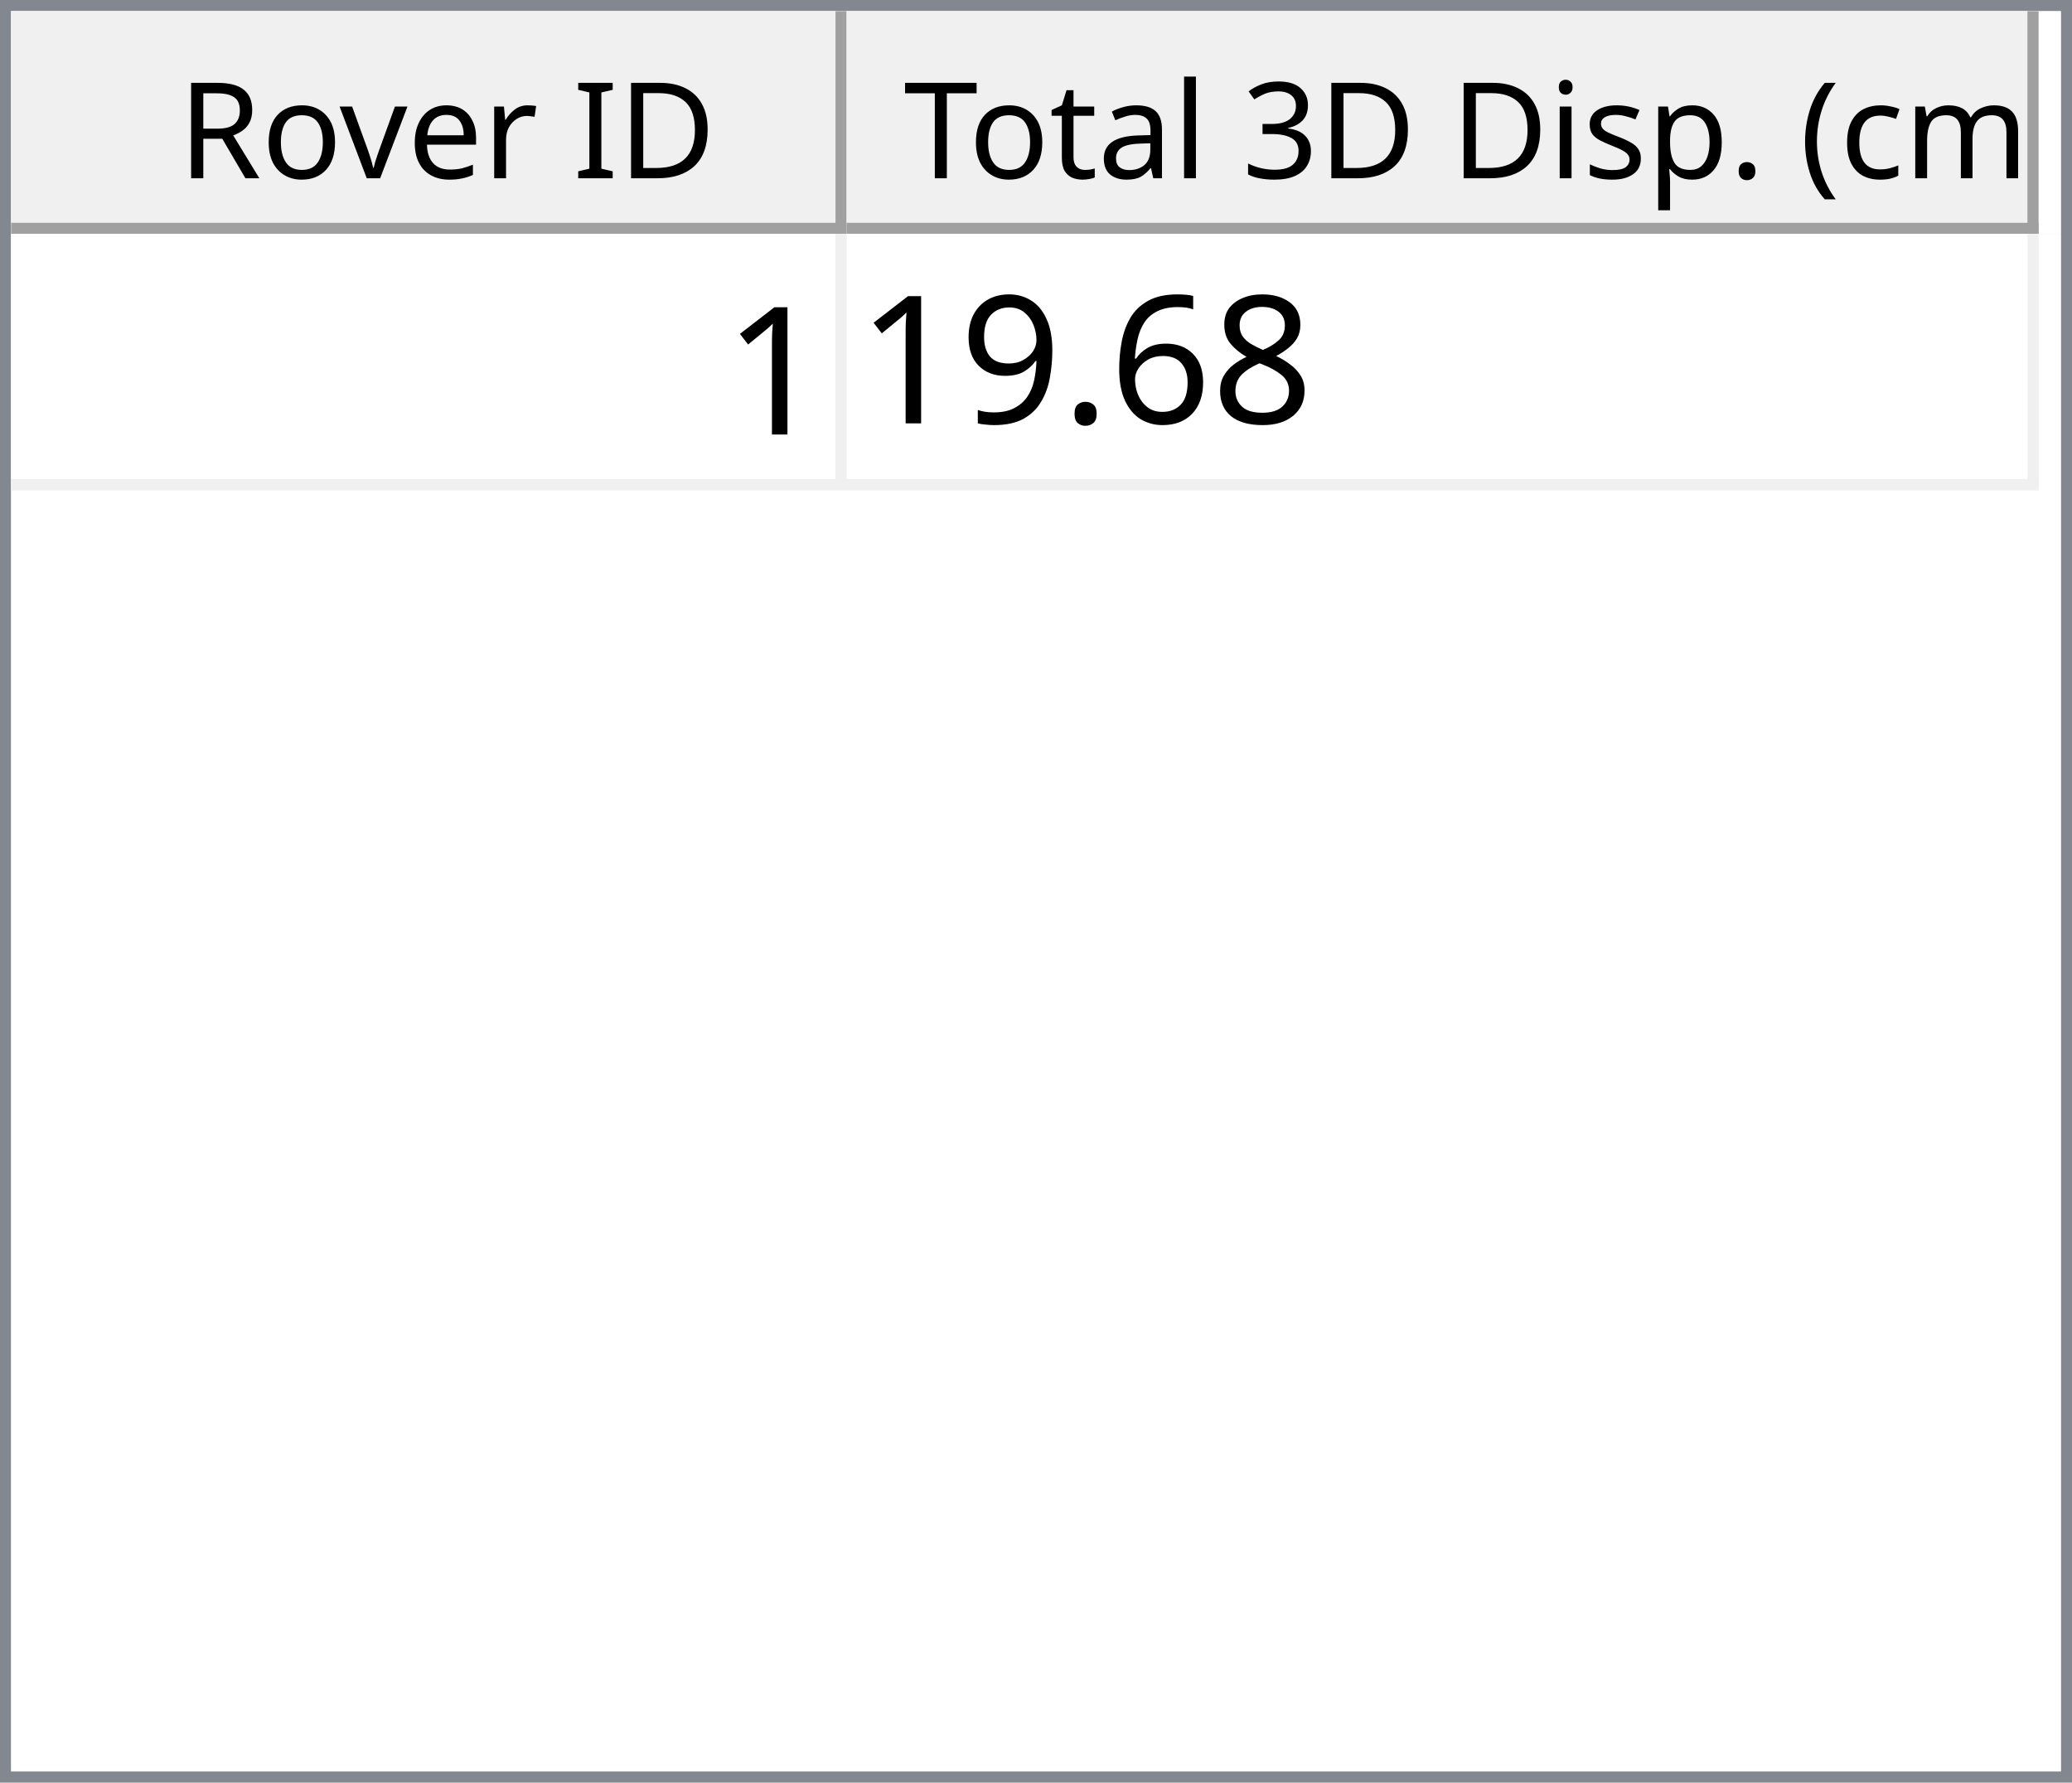
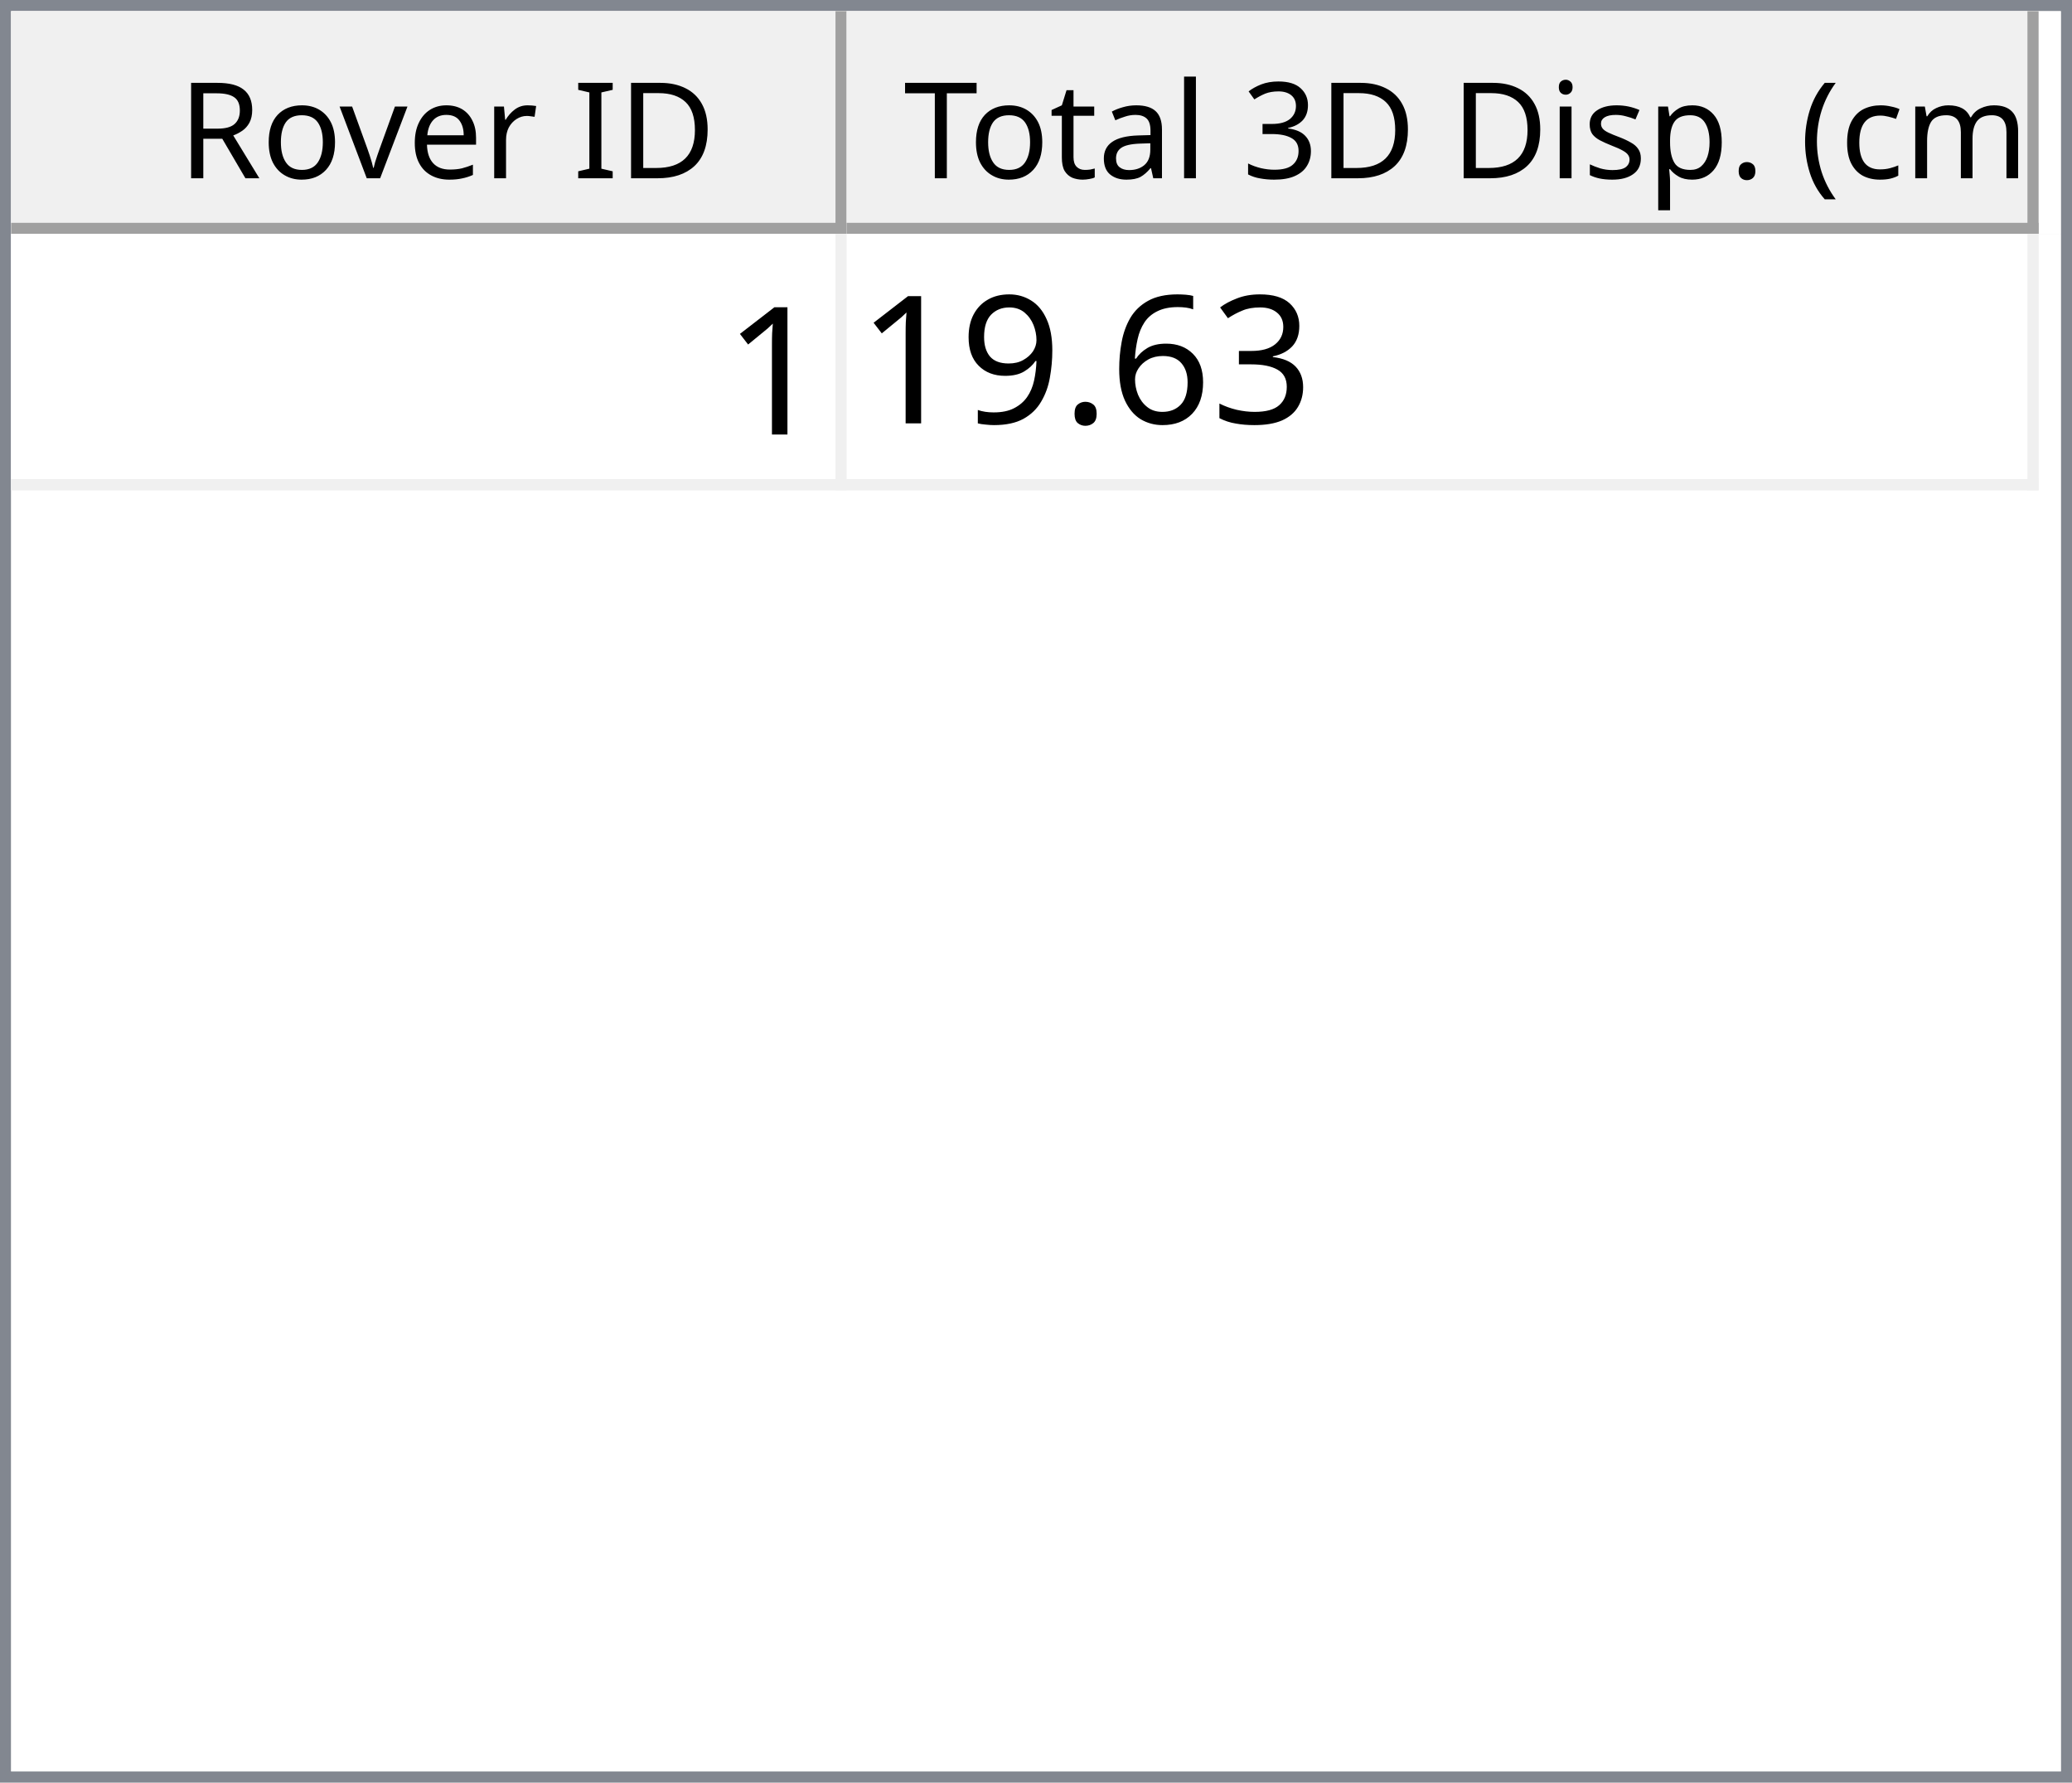
<svg xmlns="http://www.w3.org/2000/svg" style="fill-opacity:1; color-rendering:auto; color-interpolation:auto; text-rendering:auto; stroke:black; stroke-linecap:square; stroke-miterlimit:10; shape-rendering:auto; stroke-opacity:1; fill:black; stroke-dasharray:none; font-weight:normal; stroke-width:1; font-family:'Dialog'; font-style:normal; stroke-linejoin:miter; font-size:12px; stroke-dashoffset:0; image-rendering:auto;" width="186" height="160">
  <defs id="genericDefs" />
  <g>
    <defs id="defs1">
      <clipPath clipPathUnits="userSpaceOnUse" id="clipPath1">
        <path d="M0 0 L186 0 L186 160 L0 160 L0 0 Z" />
      </clipPath>
      <clipPath clipPathUnits="userSpaceOnUse" id="clipPath2">
        <path d="M0 0 L0 160 L186 160 L186 0 Z" />
      </clipPath>
      <clipPath clipPathUnits="userSpaceOnUse" id="clipPath3">
        <path d="M0 0 L0 20 L184 20 L184 0 Z" />
      </clipPath>
      <clipPath clipPathUnits="userSpaceOnUse" id="clipPath4">
        <path d="M0 0 L0 20 L75 20 L75 0 Z" />
      </clipPath>
      <clipPath clipPathUnits="userSpaceOnUse" id="clipPath5">
        <path d="M1 1 L1 19 L74 19 L74 1 Z" />
      </clipPath>
      <clipPath clipPathUnits="userSpaceOnUse" id="clipPath6">
        <path d="M0 0 L0 18 L73 18 L73 0 Z" />
      </clipPath>
      <clipPath clipPathUnits="userSpaceOnUse" id="clipPath7">
        <path d="M-0.5 -0.5 L-0.5 19.5 L74.5 19.5 L74.5 -0.5 Z" />
      </clipPath>
      <clipPath clipPathUnits="userSpaceOnUse" id="clipPath8">
        <path d="M0 0 L0 20 L107 20 L107 0 Z" />
      </clipPath>
      <clipPath clipPathUnits="userSpaceOnUse" id="clipPath9">
        <path d="M1 1 L1 19 L106 19 L106 1 Z" />
      </clipPath>
      <clipPath clipPathUnits="userSpaceOnUse" id="clipPath10">
        <path d="M0 0 L0 18 L105 18 L105 0 Z" />
      </clipPath>
      <clipPath clipPathUnits="userSpaceOnUse" id="clipPath11">
        <path d="M-0.5 -0.5 L-0.5 19.5 L106.5 19.5 L106.5 -0.5 Z" />
      </clipPath>
      <clipPath clipPathUnits="userSpaceOnUse" id="clipPath12">
        <path d="M0 0 L0 138 L184 138 L184 0 Z" />
      </clipPath>
      <clipPath clipPathUnits="userSpaceOnUse" id="clipPath13">
        <path d="M0 0 L0 23 L182 23 L182 0 Z" />
      </clipPath>
      <clipPath clipPathUnits="userSpaceOnUse" id="clipPath14">
        <path d="M-0.5 -0.5 L-0.5 22.5 L181.5 22.5 L181.5 -0.5 Z" />
      </clipPath>
      <clipPath clipPathUnits="userSpaceOnUse" id="clipPath15">
        <path d="M0 0 L0 22 L74 22 L74 0 Z" />
      </clipPath>
      <clipPath clipPathUnits="userSpaceOnUse" id="clipPath16">
        <path d="M0 0 L0 22 L106 22 L106 0 Z" />
      </clipPath>
      <font horiz-adv-x="64.551" id="font1">
        <font-face ascent="107.91" descent="25.098" units-per-em="100" style="font-style:normal; font-family:Segoe UI; font-weight:normal;" />
        <missing-glyph horiz-adv-x="64.551" d="M8.109 0 L8.109 68.266 L56.453 68.266 L56.453 0 L8.109 0 ZM15.328 7.234 L49.219 7.234 L49.219 61.031 L15.328 61.031 L15.328 7.234 Z" />
        <glyph unicode="D" horiz-adv-x="70.117" d="M9.188 0 L9.188 70.016 L28.516 70.016 Q65.531 70.016 65.531 35.891 Q65.531 19.672 55.25 9.836 Q44.969 0 27.734 0 L9.188 0 ZM17.391 62.594 L17.391 7.422 L27.828 7.422 Q41.609 7.422 49.273 14.797 Q56.938 22.172 56.938 35.688 Q56.938 62.594 28.328 62.594 L17.391 62.594 Z" />
        <glyph unicode="I" horiz-adv-x="26.611" d="M17.391 0 L9.188 0 L9.188 70.016 L17.391 70.016 L17.391 0 Z" />
        <glyph unicode=" " horiz-adv-x="27.393" d="" />
        <glyph unicode="r" horiz-adv-x="34.766" d="M34.188 41.891 Q32.078 43.5 28.125 43.5 Q23 43.5 19.555 38.672 Q16.109 33.844 16.109 25.484 L16.109 0 L8.109 0 L8.109 50 L16.109 50 L16.109 39.703 L16.312 39.703 Q18.016 44.969 21.531 47.922 Q25.047 50.875 29.391 50.875 Q32.516 50.875 34.188 50.203 L34.188 41.891 Z" />
        <glyph unicode="e" horiz-adv-x="52.295" d="M48.297 23 L12.984 23 Q13.188 14.656 17.484 10.109 Q21.781 5.562 29.297 5.562 Q37.75 5.562 44.828 11.141 L44.828 3.609 Q38.234 -1.172 27.391 -1.172 Q16.797 -1.172 10.742 5.641 Q4.688 12.453 4.688 24.812 Q4.688 36.469 11.305 43.82 Q17.922 51.172 27.734 51.172 Q37.547 51.172 42.922 44.828 Q48.297 38.484 48.297 27.203 L48.297 23 ZM40.094 29.781 Q40.047 36.719 36.75 40.578 Q33.453 44.438 27.594 44.438 Q21.922 44.438 17.969 40.383 Q14.016 36.328 13.094 29.781 L40.094 29.781 Z" />
        <glyph unicode="v" horiz-adv-x="47.9" d="M47.406 50 L27.484 0 L19.625 0 L0.688 50 L9.469 50 L22.172 13.672 Q23.578 9.672 23.922 6.688 L24.125 6.688 Q24.609 10.453 25.688 13.484 L38.969 50 L47.406 50 Z" />
        <glyph unicode="o" horiz-adv-x="58.594" d="M29 -1.172 Q17.922 -1.172 11.305 5.836 Q4.688 12.844 4.688 24.422 Q4.688 37.016 11.57 44.094 Q18.453 51.172 30.172 51.172 Q41.359 51.172 47.633 44.289 Q53.906 37.406 53.906 25.203 Q53.906 13.234 47.141 6.031 Q40.375 -1.172 29 -1.172 ZM29.594 44.438 Q21.875 44.438 17.383 39.188 Q12.891 33.938 12.891 24.703 Q12.891 15.828 17.43 10.695 Q21.969 5.562 29.594 5.562 Q37.359 5.562 41.531 10.594 Q45.703 15.625 45.703 24.906 Q45.703 34.281 41.531 39.359 Q37.359 44.438 29.594 44.438 Z" />
        <glyph unicode="R" horiz-adv-x="59.814" d="M59.375 0 L49.609 0 L37.891 19.625 Q36.281 22.359 34.766 24.289 Q33.25 26.219 31.664 27.438 Q30.078 28.656 28.25 29.219 Q26.422 29.781 24.125 29.781 L17.391 29.781 L17.391 0 L9.188 0 L9.188 70.016 L30.078 70.016 Q34.672 70.016 38.555 68.867 Q42.438 67.719 45.289 65.375 Q48.141 63.031 49.758 59.547 Q51.375 56.062 51.375 51.375 Q51.375 47.703 50.273 44.656 Q49.172 41.609 47.148 39.211 Q45.125 36.812 42.266 35.133 Q39.406 33.453 35.844 32.516 L35.844 32.328 Q37.594 31.547 38.891 30.547 Q40.188 29.547 41.359 28.18 Q42.531 26.812 43.68 25.078 Q44.828 23.344 46.234 21.047 L59.375 0 ZM17.391 62.594 L17.391 37.203 L28.516 37.203 Q31.594 37.203 34.203 38.133 Q36.812 39.062 38.719 40.797 Q40.625 42.531 41.703 45.047 Q42.781 47.562 42.781 50.688 Q42.781 56.297 39.141 59.445 Q35.5 62.594 28.609 62.594 L17.391 62.594 Z" />
        <glyph unicode=")" horiz-adv-x="30.176" d="M8.297 -15.922 L1.172 -15.922 Q16.406 2.344 16.406 26.812 Q16.406 51.469 1.078 70.016 L8.297 70.016 Q23.531 52.156 23.531 26.703 Q23.531 1.375 8.297 -15.922 Z" />
        <glyph unicode="m" horiz-adv-x="86.133" d="M79.109 0 L71.094 0 L71.094 28.719 Q71.094 37.016 68.531 40.727 Q65.969 44.438 59.906 44.438 Q54.781 44.438 51.195 39.75 Q47.609 35.062 47.609 28.516 L47.609 0 L39.594 0 L39.594 29.688 Q39.594 44.438 28.219 44.438 Q22.953 44.438 19.531 40.016 Q16.109 35.594 16.109 28.516 L16.109 0 L8.109 0 L8.109 50 L16.109 50 L16.109 42.094 L16.312 42.094 Q21.625 51.172 31.844 51.172 Q36.969 51.172 40.773 48.312 Q44.578 45.453 46 40.828 Q51.562 51.172 62.594 51.172 Q79.109 51.172 79.109 30.812 L79.109 0 Z" />
        <glyph unicode="c" horiz-adv-x="46.191" d="M42.188 2.297 Q36.422 -1.172 28.516 -1.172 Q17.828 -1.172 11.258 5.789 Q4.688 12.75 4.688 23.828 Q4.688 36.188 11.766 43.68 Q18.844 51.172 30.672 51.172 Q37.25 51.172 42.281 48.734 L42.281 40.531 Q36.719 44.438 30.375 44.438 Q22.703 44.438 17.797 38.945 Q12.891 33.453 12.891 24.516 Q12.891 15.719 17.508 10.641 Q22.125 5.562 29.891 5.562 Q36.422 5.562 42.188 9.906 L42.188 2.297 Z" />
        <glyph unicode="(" horiz-adv-x="30.176" d="M29.109 -15.922 L21.969 -15.922 Q6.844 1.375 6.844 26.703 Q6.844 52.156 21.969 70.016 L29.203 70.016 Q13.875 51.469 13.875 26.812 Q13.875 2.344 29.109 -15.922 Z" />
        <glyph unicode="." horiz-adv-x="21.68" d="M10.891 -1.078 Q8.641 -1.078 7.055 0.539 Q5.469 2.156 5.469 4.391 Q5.469 6.641 7.055 8.273 Q8.641 9.906 10.891 9.906 Q13.188 9.906 14.797 8.273 Q16.406 6.641 16.406 4.391 Q16.406 2.156 14.797 0.539 Q13.188 -1.078 10.891 -1.078 Z" />
        <glyph unicode="p" horiz-adv-x="58.789" d="M16.312 7.234 L16.109 7.234 L16.109 -23 L8.109 -23 L8.109 50 L16.109 50 L16.109 41.219 L16.312 41.219 Q22.219 51.172 33.594 51.172 Q43.266 51.172 48.688 44.461 Q54.109 37.75 54.109 26.469 Q54.109 13.922 48 6.375 Q41.891 -1.172 31.297 -1.172 Q21.578 -1.172 16.312 7.234 ZM16.109 27.391 L16.109 20.406 Q16.109 14.203 20.141 9.883 Q24.172 5.562 30.375 5.562 Q37.641 5.562 41.773 11.133 Q45.906 16.703 45.906 26.609 Q45.906 34.969 42.047 39.703 Q38.188 44.438 31.594 44.438 Q24.609 44.438 20.359 39.578 Q16.109 34.719 16.109 27.391 Z" />
        <glyph unicode="s" horiz-adv-x="42.432" d="M5.078 1.812 L5.078 10.406 Q11.625 5.562 19.484 5.562 Q30.031 5.562 30.031 12.594 Q30.031 14.594 29.125 15.992 Q28.219 17.391 26.68 18.461 Q25.141 19.531 23.07 20.383 Q21 21.234 18.609 22.172 Q15.281 23.484 12.766 24.828 Q10.25 26.172 8.57 27.859 Q6.891 29.547 6.031 31.695 Q5.172 33.844 5.172 36.719 Q5.172 40.234 6.789 42.945 Q8.406 45.656 11.086 47.484 Q13.766 49.312 17.211 50.242 Q20.656 51.172 24.312 51.172 Q30.812 51.172 35.938 48.922 L35.938 40.828 Q30.422 44.438 23.25 44.438 Q21 44.438 19.195 43.922 Q17.391 43.406 16.094 42.477 Q14.797 41.547 14.086 40.258 Q13.375 38.969 13.375 37.406 Q13.375 35.453 14.086 34.133 Q14.797 32.812 16.164 31.789 Q17.531 30.766 19.484 29.938 Q21.438 29.109 23.922 28.125 Q27.25 26.859 29.883 25.516 Q32.516 24.172 34.375 22.484 Q36.234 20.797 37.234 18.602 Q38.234 16.406 38.234 13.375 Q38.234 9.672 36.602 6.938 Q34.969 4.203 32.234 2.398 Q29.5 0.594 25.93 -0.289 Q22.359 -1.172 18.453 -1.172 Q10.75 -1.172 5.078 1.812 Z" />
        <glyph unicode="i" horiz-adv-x="24.219" d="M12.203 62.703 Q10.062 62.703 8.547 64.164 Q7.031 65.625 7.031 67.875 Q7.031 70.125 8.547 71.609 Q10.062 73.094 12.203 73.094 Q14.406 73.094 15.945 71.609 Q17.484 70.125 17.484 67.875 Q17.484 65.719 15.945 64.211 Q14.406 62.703 12.203 62.703 ZM16.109 0 L8.109 0 L8.109 50 L16.109 50 L16.109 0 Z" />
        <glyph unicode="3" horiz-adv-x="53.906" d="M46.531 19.828 Q46.531 15.094 44.75 11.211 Q42.969 7.328 39.719 4.57 Q36.469 1.812 31.93 0.297 Q27.391 -1.219 21.922 -1.219 Q11.922 -1.219 6 2.594 L6 11.188 Q13.094 5.609 22.219 5.609 Q25.875 5.609 28.828 6.539 Q31.781 7.469 33.906 9.227 Q36.031 10.984 37.18 13.477 Q38.328 15.969 38.328 19.094 Q38.328 32.812 18.797 32.812 L12.984 32.812 L12.984 39.594 L18.5 39.594 Q35.797 39.594 35.797 52.484 Q35.797 64.406 22.609 64.406 Q15.188 64.406 8.688 59.422 L8.688 67.188 Q15.375 71.188 24.609 71.188 Q29 71.188 32.57 69.969 Q36.141 68.75 38.68 66.555 Q41.219 64.359 42.609 61.281 Q44 58.203 44 54.5 Q44 40.672 30.031 36.719 L30.031 36.531 Q33.594 36.141 36.625 34.797 Q39.656 33.453 41.852 31.305 Q44.047 29.156 45.289 26.25 Q46.531 23.344 46.531 19.828 Z" />
        <glyph unicode="l" horiz-adv-x="24.219" d="M16.109 0 L8.109 0 L8.109 74.031 L16.109 74.031 L16.109 0 Z" />
        <glyph unicode="a" horiz-adv-x="50.879" d="M43.891 0 L35.891 0 L35.891 7.812 L35.688 7.812 Q30.469 -1.172 20.312 -1.172 Q12.844 -1.172 8.617 2.781 Q4.391 6.734 4.391 13.281 Q4.391 27.297 20.906 29.594 L35.891 31.688 Q35.891 44.438 25.594 44.438 Q16.547 44.438 9.281 38.281 L9.281 46.484 Q16.656 51.172 26.266 51.172 Q43.891 51.172 43.891 32.516 L43.891 0 ZM35.891 25.297 L23.828 23.641 Q18.266 22.859 15.43 20.875 Q12.594 18.891 12.594 13.875 Q12.594 10.203 15.211 7.883 Q17.828 5.562 22.172 5.562 Q28.125 5.562 32.008 9.742 Q35.891 13.922 35.891 20.312 L35.891 25.297 Z" />
        <glyph unicode="t" horiz-adv-x="33.887" d="M31.297 0.484 Q28.469 -1.078 23.828 -1.078 Q10.688 -1.078 10.688 13.578 L10.688 43.172 L2.094 43.172 L2.094 50 L10.688 50 L10.688 62.203 L18.703 64.797 L18.703 50 L31.297 50 L31.297 43.172 L18.703 43.172 L18.703 14.984 Q18.703 9.969 20.414 7.82 Q22.125 5.672 26.078 5.672 Q29.109 5.672 31.297 7.328 L31.297 0.484 Z" />
        <glyph unicode="T" horiz-adv-x="52.393" d="M50.594 62.594 L30.375 62.594 L30.375 0 L22.172 0 L22.172 62.594 L2 62.594 L2 70.016 L50.594 70.016 L50.594 62.594 Z" />
      </font>
      <font horiz-adv-x="75.0" id="font2">
        <font-face ascent="100.537" descent="21.973" units-per-em="100" style="font-style:normal; font-family:sans-serif; font-weight:normal;" />
        <missing-glyph horiz-adv-x="75.0" d="M12.5 0 L12.5 62.5 L62.5 62.5 L62.5 0 L12.5 0 ZM14.062 1.562 L60.938 1.562 L60.938 60.938 L14.062 60.938 L14.062 1.562 Z" />
        <glyph unicode="1" horiz-adv-x="55.615" d="M37.25 0 L28.469 0 L28.469 56 Q25.297 52.984 20.141 49.953 Q14.984 46.922 10.891 45.406 L10.891 53.906 Q18.266 57.375 23.781 62.305 Q29.297 67.234 31.594 71.875 L37.25 71.875 L37.25 0 Z" />
-         <glyph unicode="8" horiz-adv-x="55.615" d="M17.672 38.812 Q12.203 40.828 9.57 44.539 Q6.938 48.25 6.938 53.422 Q6.938 61.234 12.555 66.555 Q18.172 71.875 27.484 71.875 Q36.859 71.875 42.578 66.43 Q48.297 60.984 48.297 53.172 Q48.297 48.188 45.68 44.508 Q43.062 40.828 37.75 38.812 Q44.344 36.672 47.781 31.883 Q51.219 27.094 51.219 20.453 Q51.219 11.281 44.727 5.031 Q38.234 -1.219 27.641 -1.219 Q17.047 -1.219 10.547 5.055 Q4.047 11.328 4.047 20.703 Q4.047 27.688 7.594 32.398 Q11.141 37.109 17.672 38.812 ZM15.922 53.719 Q15.922 48.641 19.195 45.414 Q22.469 42.188 27.688 42.188 Q32.766 42.188 36.016 45.383 Q39.266 48.578 39.266 53.219 Q39.266 58.062 35.914 61.359 Q32.562 64.656 27.594 64.656 Q22.562 64.656 19.242 61.43 Q15.922 58.203 15.922 53.719 ZM13.094 20.656 Q13.094 16.891 14.875 13.375 Q16.656 9.859 20.172 7.93 Q23.688 6 27.734 6 Q34.031 6 38.133 10.055 Q42.234 14.109 42.234 20.359 Q42.234 26.703 38.016 30.859 Q33.797 35.016 27.438 35.016 Q21.234 35.016 17.164 30.914 Q13.094 26.812 13.094 20.656 Z" />
+         <glyph unicode="3" horiz-adv-x="55.615" d="M4.203 18.891 L12.984 20.062 Q14.5 12.594 18.141 9.297 Q21.781 6 27 6 Q33.203 6 37.477 10.297 Q41.75 14.594 41.75 20.953 Q41.75 27 37.797 30.93 Q33.844 34.859 27.734 34.859 Q25.25 34.859 21.531 33.891 L22.516 41.609 Q23.391 41.5 23.922 41.5 Q29.547 41.5 34.039 44.43 Q38.531 47.359 38.531 53.469 Q38.531 58.297 35.258 61.477 Q31.984 64.656 26.812 64.656 Q21.688 64.656 18.266 61.43 Q14.844 58.203 13.875 51.766 L5.078 53.328 Q6.688 62.156 12.398 67.016 Q18.109 71.875 26.609 71.875 Q32.469 71.875 37.398 69.359 Q42.328 66.844 44.945 62.5 Q47.562 58.156 47.562 53.266 Q47.562 48.641 45.07 44.828 Q42.578 41.016 37.703 38.766 Q44.047 37.312 47.562 32.695 Q51.078 28.078 51.078 21.141 Q51.078 11.766 44.242 5.25 Q37.406 -1.266 26.953 -1.266 Q17.531 -1.266 11.305 4.352 Q5.078 9.969 4.203 18.891 Z" />
        <glyph unicode="6" horiz-adv-x="55.615" d="M49.75 54.047 L41.016 53.375 Q39.844 58.547 37.703 60.891 Q34.125 64.656 28.906 64.656 Q24.703 64.656 21.531 62.312 Q17.391 59.281 14.992 53.469 Q12.594 47.656 12.5 36.922 Q15.672 41.75 20.266 44.094 Q24.859 46.438 29.891 46.438 Q38.672 46.438 44.852 39.969 Q51.031 33.5 51.031 23.25 Q51.031 16.5 48.125 10.719 Q45.219 4.938 40.141 1.859 Q35.062 -1.219 28.609 -1.219 Q17.625 -1.219 10.695 6.859 Q3.766 14.938 3.766 33.5 Q3.766 54.25 11.422 63.672 Q18.109 71.875 29.438 71.875 Q37.891 71.875 43.289 67.141 Q48.688 62.406 49.75 54.047 ZM13.875 23.188 Q13.875 18.656 15.797 14.508 Q17.719 10.359 21.188 8.18 Q24.656 6 28.469 6 Q34.031 6 38.039 10.492 Q42.047 14.984 42.047 22.703 Q42.047 30.125 38.086 34.398 Q34.125 38.672 28.125 38.672 Q22.172 38.672 18.023 34.398 Q13.875 30.125 13.875 23.188 Z" />
        <glyph unicode="." horiz-adv-x="27.783" d="M9.078 0 L9.078 10.016 L19.094 10.016 L19.094 0 L9.078 0 Z" />
        <glyph unicode="9" horiz-adv-x="55.615" d="M5.469 16.547 L13.922 17.328 Q14.984 11.375 18.016 8.688 Q21.047 6 25.781 6 Q29.828 6 32.883 7.859 Q35.938 9.719 37.891 12.82 Q39.844 15.922 41.164 21.195 Q42.484 26.469 42.484 31.938 Q42.484 32.516 42.438 33.688 Q39.797 29.5 35.234 26.883 Q30.672 24.266 25.344 24.266 Q16.453 24.266 10.305 30.711 Q4.156 37.156 4.156 47.703 Q4.156 58.594 10.578 65.234 Q17 71.875 26.656 71.875 Q33.641 71.875 39.43 68.117 Q45.219 64.359 48.219 57.398 Q51.219 50.438 51.219 37.25 Q51.219 23.531 48.242 15.406 Q45.266 7.281 39.383 3.031 Q33.5 -1.219 25.594 -1.219 Q17.188 -1.219 11.867 3.445 Q6.547 8.109 5.469 16.547 ZM41.453 48.141 Q41.453 55.719 37.43 60.156 Q33.406 64.594 27.734 64.594 Q21.875 64.594 17.531 59.812 Q13.188 55.031 13.188 47.406 Q13.188 40.578 17.312 36.305 Q21.438 32.031 27.484 32.031 Q33.594 32.031 37.523 36.305 Q41.453 40.578 41.453 48.141 Z" />
      </font>
    </defs>
    <g style="fill:white; stroke:white;">
      <rect x="0" y="0" width="186" style="clip-path:url(#clipPath1); stroke:none;" height="160" />
    </g>
    <g style="fill:white; text-rendering:optimizeSpeed; color-rendering:optimizeSpeed; image-rendering:optimizeSpeed; shape-rendering:crispEdges; stroke:white; color-interpolation:sRGB;">
      <rect x="0" width="186" height="160" y="0" style="stroke:none;" />
      <path style="stroke:none;" d="M0 160 L186 160 L186 0 L0 0 Z" />
    </g>
    <g style="fill:rgb(240,240,240); font-family:'Segoe UI'; stroke:rgb(240,240,240);">
      <rect x="0" y="0" width="186" style="clip-path:url(#clipPath2); stroke:none;" height="160" />
    </g>
    <g style="fill:rgb(130,135,144); font-family:'Segoe UI'; stroke:rgb(130,135,144);">
      <path d="M0 0 L186 0 L186 160 L0 160 L0 0 ZM1 1 L185 1 L185 159 L1 159 L1 1 Z" style="fill-rule:evenodd; clip-path:url(#clipPath2); stroke:none;" />
    </g>
    <g style="fill:white; font-family:'Segoe UI'; stroke:white;" transform="translate(1,1)">
      <rect x="0" y="0" width="184" style="clip-path:url(#clipPath3); stroke:none;" height="20" />
    </g>
    <g style="fill:rgb(240,240,240); font-family:'Segoe UI'; stroke:rgb(240,240,240);" transform="translate(1,1)">
      <rect x="0" y="0" width="75" style="clip-path:url(#clipPath4); stroke:none;" height="20" />
    </g>
    <g style="font-family:'Segoe UI';" transform="translate(2,2)">
      <text x="14" xml:space="preserve" y="14" style="clip-path:url(#clipPath6); stroke:none;">Rover ID</text>
    </g>
    <g style="fill:rgb(160,160,160); font-family:'Segoe UI'; stroke:rgb(160,160,160); stroke-linejoin:bevel;" transform="translate(1.5,1.5)">
      <line x1="74" x2="74" y1="0" style="fill:none; clip-path:url(#clipPath7);" y2="19" />
    </g>
    <g style="fill:rgb(160,160,160); font-family:'Segoe UI'; stroke:rgb(160,160,160); stroke-linejoin:bevel;" transform="matrix(1,0,0,1,1,1) translate(0.5,0.5)">
      <line x1="0" x2="74" y1="19" style="fill:none; clip-path:url(#clipPath7);" y2="19" />
    </g>
    <g style="fill:rgb(240,240,240); font-family:'Segoe UI'; stroke:rgb(240,240,240);" transform="translate(76,1)">
      <rect x="0" y="0" width="107" style="clip-path:url(#clipPath8); stroke:none;" height="20" />
    </g>
    <g style="font-family:'Segoe UI';" transform="translate(77,2)">
      <text x="1" xml:space="preserve" y="14" style="clip-path:url(#clipPath10); stroke:none;"> Total 3D Disp. (cm)</text>
    </g>
    <g style="fill:rgb(160,160,160); font-family:'Segoe UI'; stroke:rgb(160,160,160); stroke-linejoin:bevel;" transform="translate(76.5,1.5)">
      <line x1="106" x2="106" y1="0" style="fill:none; clip-path:url(#clipPath11);" y2="19" />
    </g>
    <g style="fill:rgb(160,160,160); font-family:'Segoe UI'; stroke:rgb(160,160,160); stroke-linejoin:bevel;" transform="matrix(1,0,0,1,76,1) translate(0.5,0.5)">
      <line x1="0" x2="106" y1="19" style="fill:none; clip-path:url(#clipPath11);" y2="19" />
    </g>
    <g style="fill:white; font-family:'Segoe UI'; stroke:white;" transform="translate(1,21)">
      <rect x="0" y="0" width="184" style="clip-path:url(#clipPath12); stroke:none;" height="138" />
    </g>
    <g style="fill:rgb(240,240,240); font-size:16px; font-family:sans-serif; stroke:rgb(240,240,240);" transform="translate(1,21)">
      <rect x="0" y="0" width="182" style="clip-path:url(#clipPath13); stroke:none;" height="23" />
      <line transform="translate(0.5,0.5)" x1="0" x2="181" y1="22" style="clip-path:url(#clipPath14); fill:none; stroke-linejoin:bevel;" y2="22" />
    </g>
    <g transform="matrix(1,0,0,1,1,21) translate(0.5,0.5)" style="fill:rgb(240,240,240); font-size:16px; font-family:sans-serif; stroke:rgb(240,240,240); stroke-linejoin:bevel;">
      <line x1="74" x2="74" y1="0" style="fill:none; clip-path:url(#clipPath14);" y2="22" />
    </g>
    <g transform="matrix(1,0,0,1,1,21) translate(0.5,0.5)" style="fill:rgb(240,240,240); font-size:16px; font-family:sans-serif; stroke:rgb(240,240,240); stroke-linejoin:bevel;">
      <line x1="181" x2="181" y1="0" style="fill:none; clip-path:url(#clipPath14);" y2="22" />
    </g>
    <g style="fill:white; font-size:16px; font-family:sans-serif; stroke:white;" transform="matrix(1,0,0,1,1,21)">
      <rect x="0" y="0" width="74" style="clip-path:url(#clipPath15); stroke:none;" height="22" />
      <text x="64" y="18" style="fill:black; clip-path:url(#clipPath15); stroke:none;" xml:space="preserve">1</text>
    </g>
    <g style="fill:white; font-size:16px; font-family:sans-serif; stroke:white;" transform="matrix(1,0,0,1,1,21) translate(75,0)">
      <rect x="0" y="0" width="106" style="clip-path:url(#clipPath16); stroke:none;" height="22" />
-       <text x="1" y="17" style="fill:black; clip-path:url(#clipPath16); stroke:none;" xml:space="preserve">19.68</text>
+       <text x="1" y="17" style="fill:black; clip-path:url(#clipPath16); stroke:none;" xml:space="preserve">19.63</text>
    </g>
  </g>
</svg>
